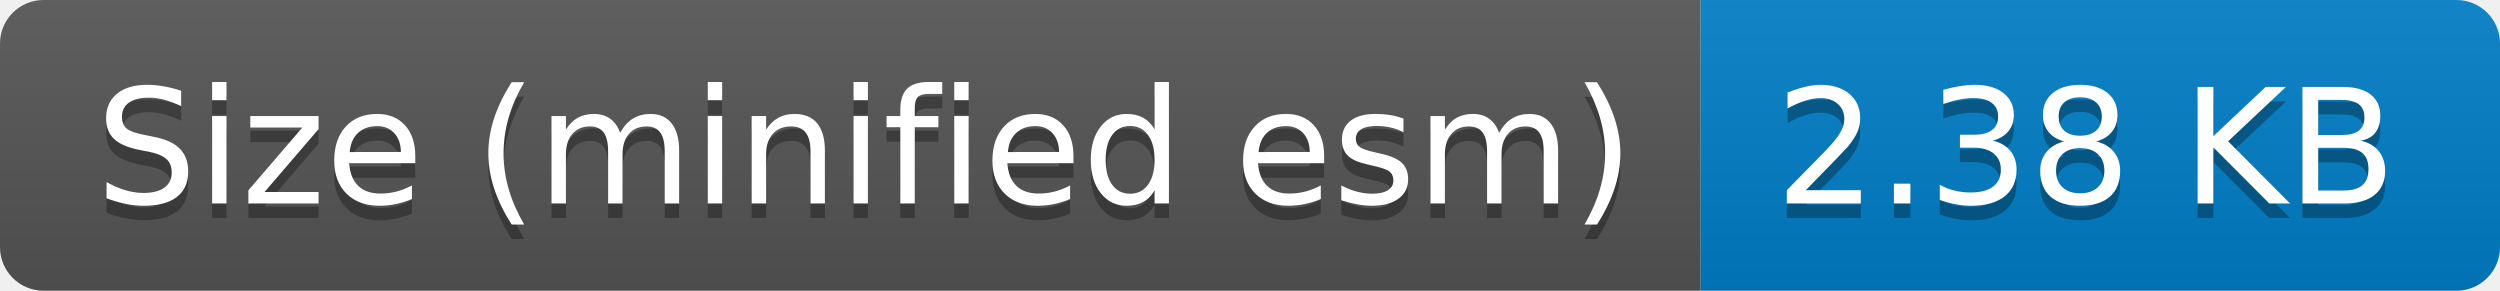
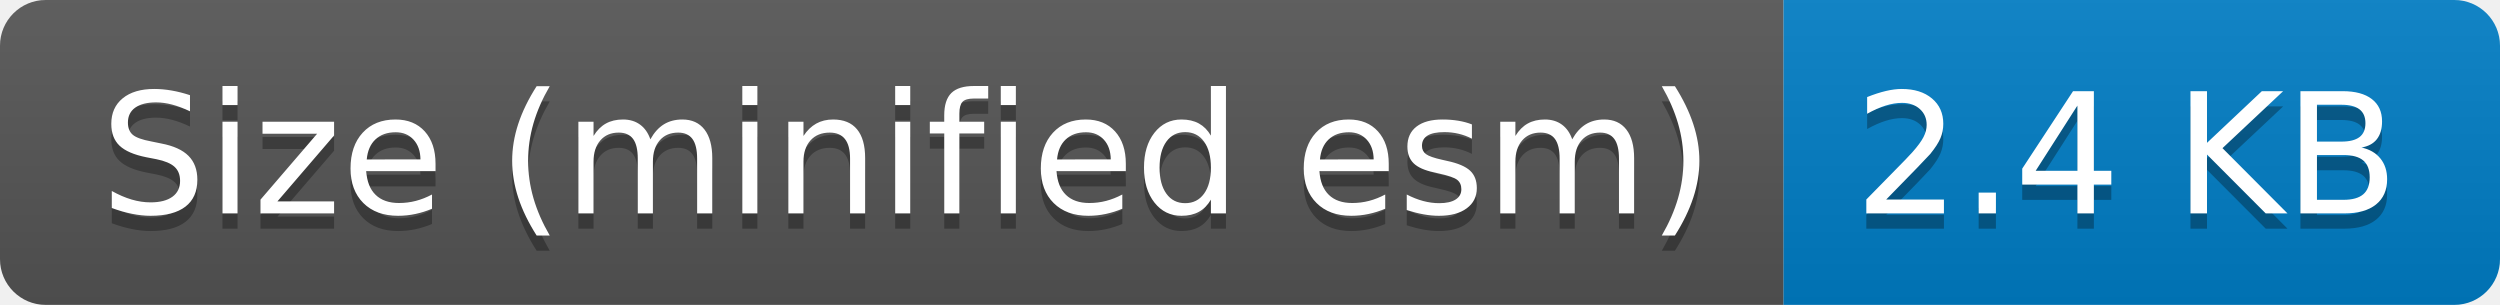
- <svg xmlns="http://www.w3.org/2000/svg" width="172" height="20" role="img" aria-label="Size (minified esm): 2.38 KB">
+ <svg xmlns="http://www.w3.org/2000/svg" width="164" height="20" role="img" aria-label="Size (minified esm): 2.4 KB">
  <linearGradient id="s" x2="0" y2="100%">
    <stop offset="0" stop-color="#bbb" stop-opacity=".1" />
    <stop offset="1" stop-opacity=".1" />
  </linearGradient>
  <clipPath id="r">
-     <rect width="172" height="20" rx="3" fill="#fff" />
+     <rect width="164" height="20" rx="3" fill="#fff" />
  </clipPath>
  <g clip-path="url(#r)">
    <rect width="117" height="20" fill="#555" />
-     <rect x="117" width="55" height="20" fill="#007ec6" />
-     <rect width="172" height="20" fill="url(#s)" />
+     <rect x="117" width="47" height="20" fill="#007ec6" />
+     <rect width="164" height="20" fill="url(#s)" />
  </g>
  <g fill="#fff" text-anchor="middle" font-family="Verdana,Geneva,DejaVu Sans,sans-serif" text-rendering="geometricPrecision" font-size="110">
    <text aria-hidden="true" x="595" y="150" fill="#010101" fill-opacity=".3" transform="scale(.1)" textLength="1070">Size (minified esm)</text>
    <text x="595" y="140" transform="scale(.1)" fill="#fff" textLength="1070">Size (minified esm)</text>
-     <text aria-hidden="true" x="1435" y="150" fill="#010101" fill-opacity=".3" transform="scale(.1)" textLength="450">2.38 KB</text>
-     <text x="1435" y="140" transform="scale(.1)" fill="#fff" textLength="450">2.38 KB</text>
+     <text aria-hidden="true" x="1395" y="150" fill="#010101" fill-opacity=".3" transform="scale(.1)" textLength="370">2.4 KB</text>
+     <text x="1395" y="140" transform="scale(.1)" fill="#fff" textLength="370">2.4 KB</text>
  </g>
</svg>
